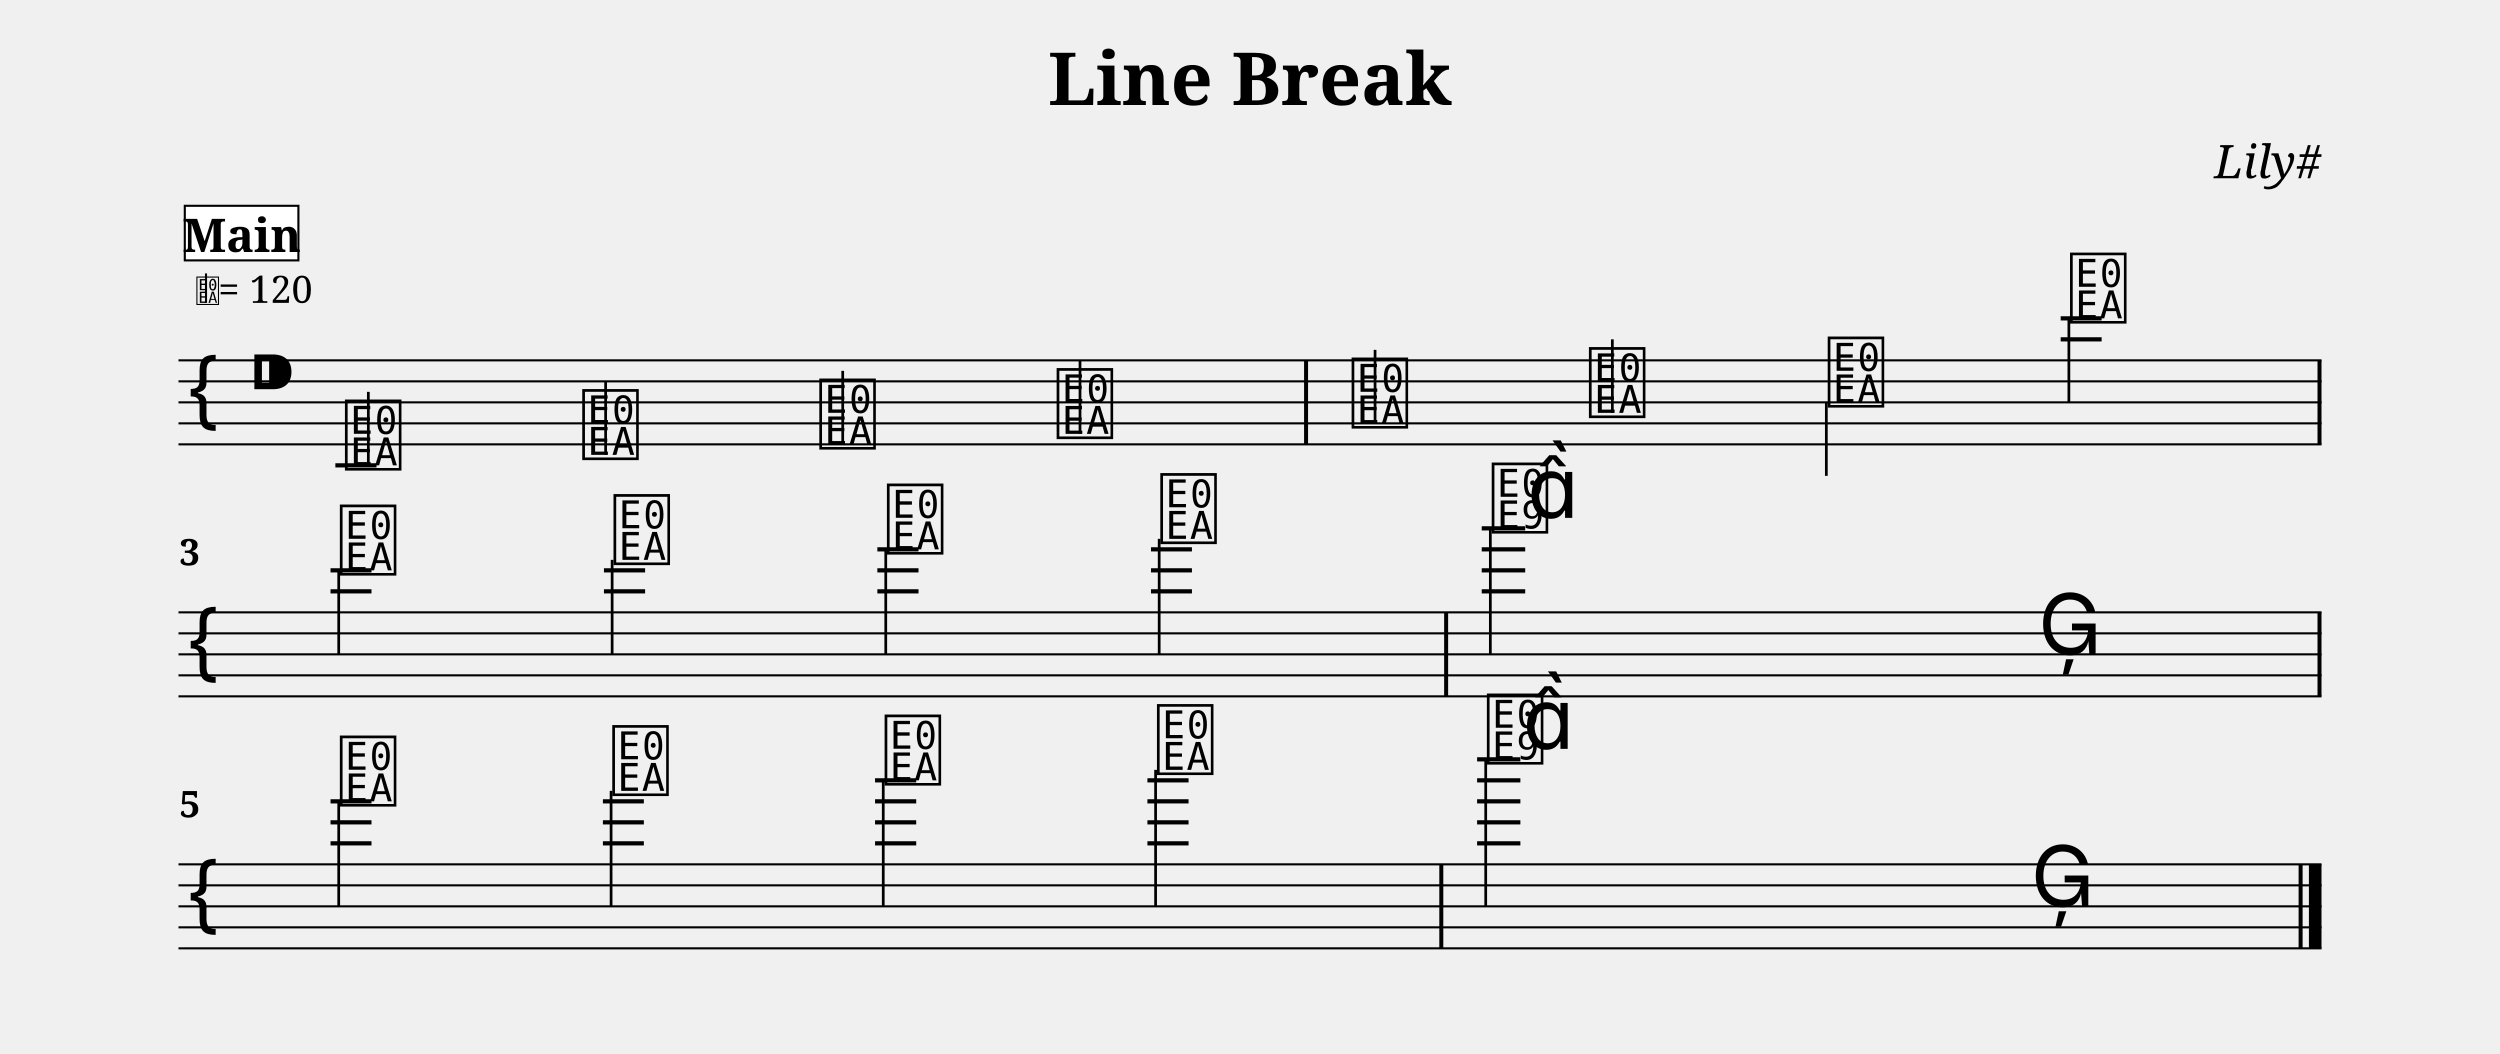
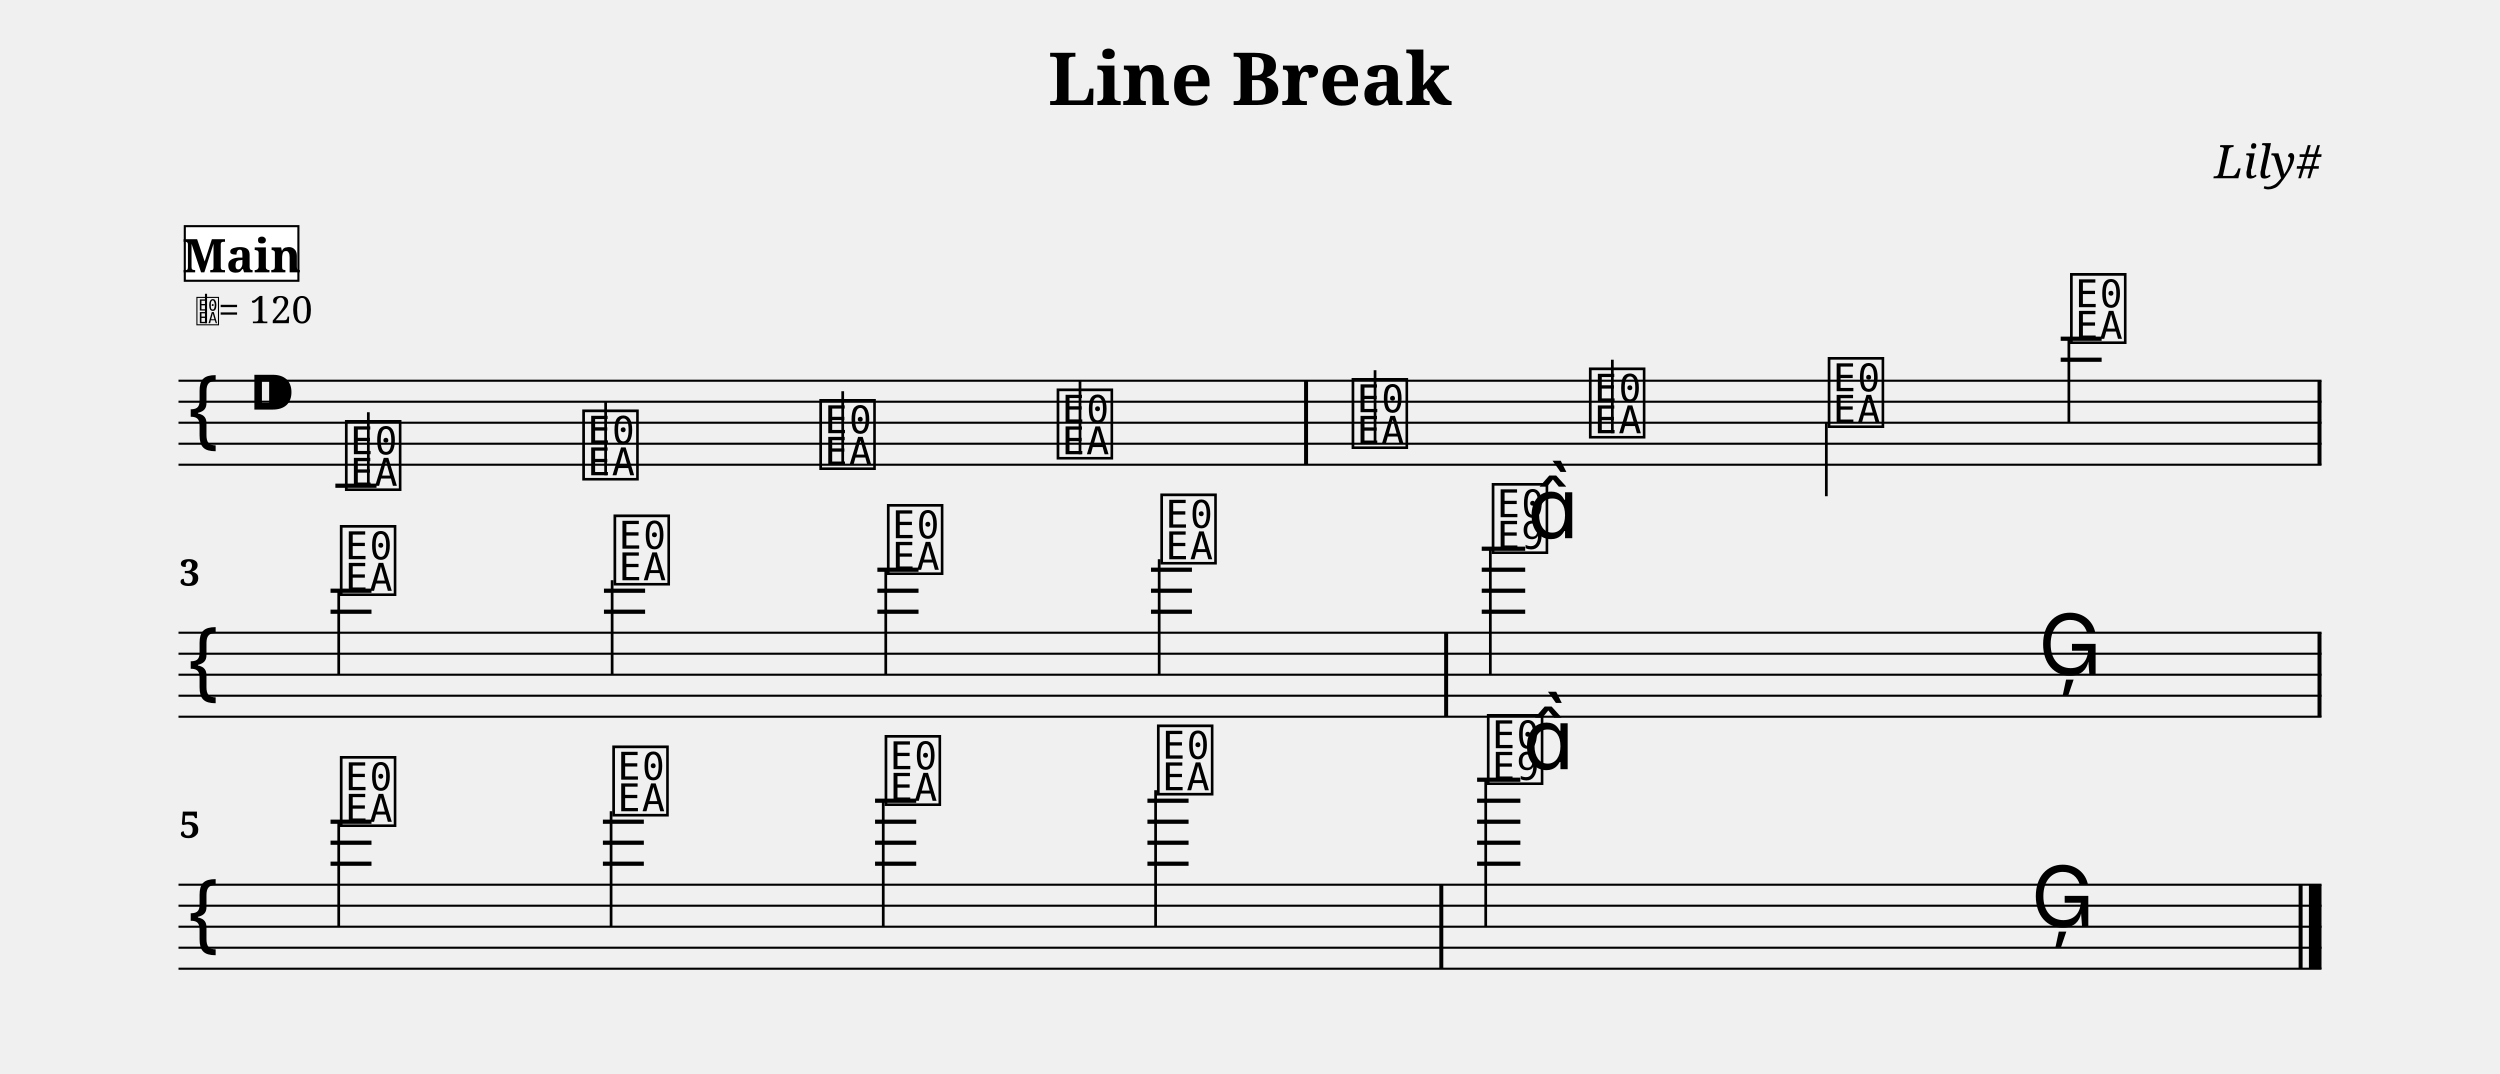
- <svg xmlns="http://www.w3.org/2000/svg" width="1190.5" height="501.6" viewBox="0 0 119.05 50.16">
+ <svg xmlns="http://www.w3.org/2000/svg" width="1190.5" height="511.3" viewBox="0 0 119.05 51.13">
  <style>
  @font-face { font-family: 'Emmentaler'; src: local('Emmentaler'); }
  .music { font-family: 'Emmentaler', serif; }
</style>
  <text x="59.52" y="5.00" font-size="3.49" font-family="serif" font-weight="bold" text-anchor="middle" data-pos="77">Line Break</text>
  <text x="110.55" y="8.49" font-size="2.20" font-family="serif" font-style="italic" text-anchor="end" data-pos="99">Lily#</text>
  <g transform="translate(8.50,0.00) scale(1,1)">
-     <line x1="0.00" y1="17.16" x2="102.05" y2="17.16" stroke="#000000" stroke-width="0.100" />
-     <line x1="0.00" y1="18.16" x2="102.05" y2="18.16" stroke="#000000" stroke-width="0.100" />
-     <line x1="0.00" y1="19.16" x2="102.05" y2="19.16" stroke="#000000" stroke-width="0.100" />
-     <line x1="0.00" y1="20.16" x2="102.05" y2="20.16" stroke="#000000" stroke-width="0.100" />
-     <line x1="0.00" y1="21.16" x2="102.05" y2="21.16" stroke="#000000" stroke-width="0.100" />
-     <text class="music" x="0.30" y="20.16" font-size="4.00"></text>
-     <text class="music" x="3.30" y="19.16" font-size="4.00" data-pos="118"></text>
-     <line x1="7.47" y1="22.16" x2="9.43" y2="22.16" stroke="#000000" stroke-width="0.200" />
-     <line x1="89.63" y1="16.16" x2="91.58" y2="16.16" stroke="#000000" stroke-width="0.200" />
-     <line x1="89.63" y1="15.16" x2="91.58" y2="15.16" stroke="#000000" stroke-width="0.200" />
-     <text class="music" x="7.80" y="22.16" font-size="4.00" data-pos="179"></text>
-     <line x1="9.04" y1="22.16" x2="9.04" y2="18.66" stroke="#000000" stroke-width="0.130" />
-     <text class="music" x="19.10" y="21.66" font-size="4.00" data-pos="186"></text>
-     <line x1="20.34" y1="21.66" x2="20.34" y2="18.16" stroke="#000000" stroke-width="0.130" />
-     <text class="music" x="30.39" y="21.16" font-size="4.00" data-pos="188"></text>
-     <line x1="31.63" y1="21.16" x2="31.63" y2="17.66" stroke="#000000" stroke-width="0.130" />
-     <text class="music" x="41.69" y="20.66" font-size="4.00" data-pos="190"></text>
-     <line x1="42.93" y1="20.66" x2="42.93" y2="17.16" stroke="#000000" stroke-width="0.130" />
-     <text class="music" x="55.74" y="20.16" font-size="4.00" data-pos="194"></text>
-     <line x1="56.98" y1="20.16" x2="56.98" y2="16.66" stroke="#000000" stroke-width="0.130" />
-     <text class="music" x="67.04" y="19.66" font-size="4.00" data-pos="197"></text>
-     <line x1="68.28" y1="19.66" x2="68.28" y2="16.16" stroke="#000000" stroke-width="0.130" />
-     <text class="music" x="78.41" y="19.16" font-size="4.00" data-pos="199"></text>
-     <line x1="78.47" y1="19.16" x2="78.47" y2="22.66" stroke="#000000" stroke-width="0.130" />
-     <text class="music" x="89.95" y="15.16" font-size="4.00" data-pos="201"></text>
-     <line x1="90.02" y1="15.16" x2="90.02" y2="19.16" stroke="#000000" stroke-width="0.130" />
-     <rect x="53.60" y="17.16" width="0.19" height="4.00" fill="#000000" />
-     <rect x="101.86" y="17.16" width="0.19" height="4.00" fill="#000000" />
-     <line x1="0.00" y1="29.16" x2="102.05" y2="29.16" stroke="#000000" stroke-width="0.100" />
-     <line x1="0.00" y1="30.16" x2="102.05" y2="30.16" stroke="#000000" stroke-width="0.100" />
-     <line x1="0.00" y1="31.16" x2="102.05" y2="31.16" stroke="#000000" stroke-width="0.100" />
-     <line x1="0.00" y1="32.16" x2="102.05" y2="32.16" stroke="#000000" stroke-width="0.100" />
-     <line x1="0.00" y1="33.16" x2="102.05" y2="33.16" stroke="#000000" stroke-width="0.100" />
-     <text class="music" x="0.30" y="32.16" font-size="4.00"></text>
-     <line x1="7.24" y1="28.16" x2="9.19" y2="28.16" stroke="#000000" stroke-width="0.200" />
-     <line x1="7.24" y1="27.16" x2="9.19" y2="27.16" stroke="#000000" stroke-width="0.200" />
-     <line x1="20.26" y1="28.16" x2="22.22" y2="28.16" stroke="#000000" stroke-width="0.200" />
-     <line x1="20.26" y1="27.16" x2="22.22" y2="27.16" stroke="#000000" stroke-width="0.200" />
-     <line x1="33.28" y1="28.16" x2="35.24" y2="28.16" stroke="#000000" stroke-width="0.200" />
-     <line x1="33.28" y1="27.16" x2="35.24" y2="27.16" stroke="#000000" stroke-width="0.200" />
-     <line x1="33.28" y1="26.16" x2="35.24" y2="26.16" stroke="#000000" stroke-width="0.200" />
-     <line x1="46.31" y1="28.16" x2="48.26" y2="28.16" stroke="#000000" stroke-width="0.200" />
-     <line x1="46.31" y1="27.16" x2="48.26" y2="27.16" stroke="#000000" stroke-width="0.200" />
-     <line x1="46.31" y1="26.16" x2="48.26" y2="26.16" stroke="#000000" stroke-width="0.200" />
-     <line x1="62.06" y1="28.16" x2="64.13" y2="28.16" stroke="#000000" stroke-width="0.200" />
-     <line x1="62.06" y1="27.16" x2="64.13" y2="27.16" stroke="#000000" stroke-width="0.200" />
-     <line x1="62.06" y1="26.16" x2="64.13" y2="26.16" stroke="#000000" stroke-width="0.200" />
-     <line x1="62.06" y1="25.16" x2="64.13" y2="25.16" stroke="#000000" stroke-width="0.200" />
-     <text class="music" x="7.56" y="27.16" font-size="4.00" data-pos="216"></text>
-     <line x1="7.63" y1="27.16" x2="7.63" y2="31.16" stroke="#000000" stroke-width="0.130" />
-     <text class="music" x="20.59" y="26.66" font-size="4.00" data-pos="223"></text>
-     <line x1="20.65" y1="26.66" x2="20.65" y2="31.16" stroke="#000000" stroke-width="0.130" />
-     <text class="music" x="33.61" y="26.16" font-size="4.00" data-pos="225"></text>
-     <line x1="33.68" y1="26.16" x2="33.68" y2="31.16" stroke="#000000" stroke-width="0.130" />
-     <text class="music" x="46.63" y="25.66" font-size="4.00" data-pos="227"></text>
-     <line x1="46.70" y1="25.66" x2="46.70" y2="31.16" stroke="#000000" stroke-width="0.130" />
-     <text class="music" x="62.41" y="25.16" font-size="4.00" data-pos="231"></text>
-     <line x1="62.47" y1="25.16" x2="62.47" y2="31.16" stroke="#000000" stroke-width="0.130" />
-     <text class="music" x="64.23" y="24.66" font-size="4.00"></text>
-     <text class="music" x="88.56" y="31.16" font-size="4.00" data-pos="235"></text>
-     <rect x="60.27" y="29.16" width="0.19" height="4.00" fill="#000000" />
-     <rect x="101.86" y="29.16" width="0.19" height="4.00" fill="#000000" />
-     <line x1="0.00" y1="41.16" x2="102.05" y2="41.16" stroke="#000000" stroke-width="0.100" />
-     <line x1="0.00" y1="42.16" x2="102.05" y2="42.16" stroke="#000000" stroke-width="0.100" />
-     <line x1="0.00" y1="43.16" x2="102.05" y2="43.16" stroke="#000000" stroke-width="0.100" />
-     <line x1="0.00" y1="44.16" x2="102.05" y2="44.16" stroke="#000000" stroke-width="0.100" />
-     <line x1="0.00" y1="45.16" x2="102.05" y2="45.16" stroke="#000000" stroke-width="0.100" />
-     <text class="music" x="0.30" y="44.16" font-size="4.00"></text>
-     <line x1="7.24" y1="40.16" x2="9.19" y2="40.16" stroke="#000000" stroke-width="0.200" />
-     <line x1="7.24" y1="39.16" x2="9.19" y2="39.16" stroke="#000000" stroke-width="0.200" />
-     <line x1="7.24" y1="38.16" x2="9.19" y2="38.16" stroke="#000000" stroke-width="0.200" />
-     <line x1="20.21" y1="40.16" x2="22.16" y2="40.16" stroke="#000000" stroke-width="0.200" />
-     <line x1="20.21" y1="39.16" x2="22.16" y2="39.16" stroke="#000000" stroke-width="0.200" />
-     <line x1="20.21" y1="38.16" x2="22.16" y2="38.16" stroke="#000000" stroke-width="0.200" />
-     <line x1="33.17" y1="40.16" x2="35.13" y2="40.16" stroke="#000000" stroke-width="0.200" />
-     <line x1="33.17" y1="39.16" x2="35.13" y2="39.16" stroke="#000000" stroke-width="0.200" />
-     <line x1="33.17" y1="38.16" x2="35.13" y2="38.16" stroke="#000000" stroke-width="0.200" />
-     <line x1="33.17" y1="37.16" x2="35.13" y2="37.16" stroke="#000000" stroke-width="0.200" />
-     <line x1="46.14" y1="40.16" x2="48.10" y2="40.16" stroke="#000000" stroke-width="0.200" />
-     <line x1="46.14" y1="39.16" x2="48.10" y2="39.16" stroke="#000000" stroke-width="0.200" />
-     <line x1="46.14" y1="38.16" x2="48.10" y2="38.16" stroke="#000000" stroke-width="0.200" />
-     <line x1="46.14" y1="37.16" x2="48.10" y2="37.16" stroke="#000000" stroke-width="0.200" />
-     <line x1="61.84" y1="40.16" x2="63.90" y2="40.16" stroke="#000000" stroke-width="0.200" />
-     <line x1="61.84" y1="39.16" x2="63.90" y2="39.16" stroke="#000000" stroke-width="0.200" />
-     <line x1="61.84" y1="38.16" x2="63.90" y2="38.16" stroke="#000000" stroke-width="0.200" />
-     <line x1="61.84" y1="37.16" x2="63.90" y2="37.16" stroke="#000000" stroke-width="0.200" />
-     <line x1="61.84" y1="36.16" x2="63.90" y2="36.16" stroke="#000000" stroke-width="0.200" />
-     <text class="music" x="7.56" y="38.16" font-size="4.00" data-pos="250"></text>
-     <line x1="7.63" y1="38.16" x2="7.63" y2="43.16" stroke="#000000" stroke-width="0.130" />
-     <text class="music" x="20.53" y="37.66" font-size="4.00" data-pos="257"></text>
-     <line x1="20.60" y1="37.66" x2="20.60" y2="43.16" stroke="#000000" stroke-width="0.130" />
-     <text class="music" x="33.50" y="37.16" font-size="4.00" data-pos="259"></text>
-     <line x1="33.56" y1="37.16" x2="33.56" y2="43.16" stroke="#000000" stroke-width="0.130" />
-     <text class="music" x="46.47" y="36.66" font-size="4.00" data-pos="261"></text>
-     <line x1="46.53" y1="36.66" x2="46.53" y2="43.16" stroke="#000000" stroke-width="0.130" />
-     <text class="music" x="62.18" y="36.16" font-size="4.00" data-pos="265"></text>
-     <line x1="62.25" y1="36.16" x2="62.25" y2="43.16" stroke="#000000" stroke-width="0.130" />
-     <text class="music" x="64.01" y="35.66" font-size="4.00"></text>
-     <text class="music" x="88.21" y="43.16" font-size="4.00" data-pos="269"></text>
-     <rect x="60.04" y="41.16" width="0.19" height="4.00" fill="#000000" />
-     <rect x="100.96" y="41.16" width="0.19" height="4.00" fill="#000000" />
-     <rect x="101.45" y="41.16" width="0.60" height="4.00" fill="#000000" />
-     <text x="0.05" y="26.92" font-size="1.75" font-family="serif" font-weight="bold" fill="#000000">3</text>
-     <text x="0.05" y="38.92" font-size="1.75" font-family="serif" font-weight="bold" fill="#000000">5</text>
-     <text class="music" x="0.80" y="14.42" font-size="1.60" data-pos="0"></text>
-     <line x1="1.31" y1="14.42" x2="1.31" y2="13.02" stroke="#000000" stroke-width="0.100" data-pos="0" />
-     <text x="1.90" y="14.42" font-size="1.80" font-family="serif" fill="#000000" data-pos="0">= 120</text>
-     <rect x="0.30" y="9.80" width="5.41" height="2.60" fill="#FFFFFF" stroke="#000000" stroke-width="0.100" data-pos="153" />
-     <text x="3.01" y="12.00" font-size="2.20" font-family="serif" font-weight="bold" text-anchor="middle" fill="#000000" data-pos="153">Main</text>
+     <line x1="0.00" y1="18.13" x2="102.05" y2="18.13" stroke="#000000" stroke-width="0.100" />
+     <line x1="0.00" y1="19.13" x2="102.05" y2="19.13" stroke="#000000" stroke-width="0.100" />
+     <line x1="0.00" y1="20.13" x2="102.05" y2="20.13" stroke="#000000" stroke-width="0.100" />
+     <line x1="0.00" y1="21.13" x2="102.05" y2="21.13" stroke="#000000" stroke-width="0.100" />
+     <line x1="0.00" y1="22.13" x2="102.05" y2="22.13" stroke="#000000" stroke-width="0.100" />
+     <text class="music" x="0.30" y="21.13" font-size="4.00"></text>
+     <text class="music" x="3.30" y="20.13" font-size="4.00" data-pos="118"></text>
+     <line x1="7.47" y1="23.13" x2="9.43" y2="23.13" stroke="#000000" stroke-width="0.200" />
+     <line x1="89.63" y1="17.13" x2="91.58" y2="17.13" stroke="#000000" stroke-width="0.200" />
+     <line x1="89.63" y1="16.13" x2="91.58" y2="16.13" stroke="#000000" stroke-width="0.200" />
+     <text class="music" x="7.80" y="23.13" font-size="4.00" data-pos="179"></text>
+     <line x1="9.04" y1="23.13" x2="9.04" y2="19.63" stroke="#000000" stroke-width="0.130" />
+     <text class="music" x="19.10" y="22.63" font-size="4.00" data-pos="186"></text>
+     <line x1="20.34" y1="22.63" x2="20.34" y2="19.13" stroke="#000000" stroke-width="0.130" />
+     <text class="music" x="30.39" y="22.13" font-size="4.00" data-pos="188"></text>
+     <line x1="31.63" y1="22.13" x2="31.63" y2="18.63" stroke="#000000" stroke-width="0.130" />
+     <text class="music" x="41.69" y="21.63" font-size="4.00" data-pos="190"></text>
+     <line x1="42.93" y1="21.63" x2="42.93" y2="18.13" stroke="#000000" stroke-width="0.130" />
+     <text class="music" x="55.74" y="21.13" font-size="4.00" data-pos="194"></text>
+     <line x1="56.98" y1="21.13" x2="56.98" y2="17.63" stroke="#000000" stroke-width="0.130" />
+     <text class="music" x="67.04" y="20.63" font-size="4.00" data-pos="197"></text>
+     <line x1="68.28" y1="20.63" x2="68.28" y2="17.13" stroke="#000000" stroke-width="0.130" />
+     <text class="music" x="78.41" y="20.13" font-size="4.00" data-pos="199"></text>
+     <line x1="78.47" y1="20.13" x2="78.47" y2="23.63" stroke="#000000" stroke-width="0.130" />
+     <text class="music" x="89.95" y="16.13" font-size="4.00" data-pos="201"></text>
+     <line x1="90.02" y1="16.13" x2="90.02" y2="20.13" stroke="#000000" stroke-width="0.130" />
+     <rect x="53.60" y="18.13" width="0.19" height="4.00" fill="#000000" />
+     <rect x="101.86" y="18.13" width="0.19" height="4.00" fill="#000000" />
+     <line x1="0.00" y1="30.13" x2="102.05" y2="30.13" stroke="#000000" stroke-width="0.100" />
+     <line x1="0.00" y1="31.13" x2="102.05" y2="31.13" stroke="#000000" stroke-width="0.100" />
+     <line x1="0.00" y1="32.13" x2="102.05" y2="32.13" stroke="#000000" stroke-width="0.100" />
+     <line x1="0.00" y1="33.13" x2="102.05" y2="33.13" stroke="#000000" stroke-width="0.100" />
+     <line x1="0.00" y1="34.13" x2="102.05" y2="34.13" stroke="#000000" stroke-width="0.100" />
+     <text class="music" x="0.30" y="33.13" font-size="4.00"></text>
+     <line x1="7.24" y1="29.13" x2="9.19" y2="29.13" stroke="#000000" stroke-width="0.200" />
+     <line x1="7.24" y1="28.13" x2="9.19" y2="28.13" stroke="#000000" stroke-width="0.200" />
+     <line x1="20.26" y1="29.13" x2="22.22" y2="29.13" stroke="#000000" stroke-width="0.200" />
+     <line x1="20.26" y1="28.13" x2="22.22" y2="28.13" stroke="#000000" stroke-width="0.200" />
+     <line x1="33.28" y1="29.13" x2="35.24" y2="29.13" stroke="#000000" stroke-width="0.200" />
+     <line x1="33.28" y1="28.13" x2="35.24" y2="28.13" stroke="#000000" stroke-width="0.200" />
+     <line x1="33.28" y1="27.13" x2="35.24" y2="27.13" stroke="#000000" stroke-width="0.200" />
+     <line x1="46.31" y1="29.13" x2="48.26" y2="29.13" stroke="#000000" stroke-width="0.200" />
+     <line x1="46.31" y1="28.13" x2="48.26" y2="28.13" stroke="#000000" stroke-width="0.200" />
+     <line x1="46.31" y1="27.13" x2="48.26" y2="27.13" stroke="#000000" stroke-width="0.200" />
+     <line x1="62.06" y1="29.13" x2="64.13" y2="29.13" stroke="#000000" stroke-width="0.200" />
+     <line x1="62.06" y1="28.13" x2="64.13" y2="28.13" stroke="#000000" stroke-width="0.200" />
+     <line x1="62.06" y1="27.13" x2="64.13" y2="27.13" stroke="#000000" stroke-width="0.200" />
+     <line x1="62.06" y1="26.13" x2="64.13" y2="26.13" stroke="#000000" stroke-width="0.200" />
+     <text class="music" x="7.56" y="28.13" font-size="4.00" data-pos="216"></text>
+     <line x1="7.63" y1="28.13" x2="7.63" y2="32.13" stroke="#000000" stroke-width="0.130" />
+     <text class="music" x="20.59" y="27.63" font-size="4.00" data-pos="223"></text>
+     <line x1="20.65" y1="27.63" x2="20.65" y2="32.13" stroke="#000000" stroke-width="0.130" />
+     <text class="music" x="33.61" y="27.13" font-size="4.00" data-pos="225"></text>
+     <line x1="33.68" y1="27.13" x2="33.68" y2="32.13" stroke="#000000" stroke-width="0.130" />
+     <text class="music" x="46.63" y="26.63" font-size="4.00" data-pos="227"></text>
+     <line x1="46.70" y1="26.63" x2="46.70" y2="32.13" stroke="#000000" stroke-width="0.130" />
+     <text class="music" x="62.41" y="26.13" font-size="4.00" data-pos="231"></text>
+     <line x1="62.47" y1="26.13" x2="62.47" y2="32.13" stroke="#000000" stroke-width="0.130" />
+     <text class="music" x="64.23" y="25.63" font-size="4.00"></text>
+     <text class="music" x="88.56" y="32.13" font-size="4.00" data-pos="235"></text>
+     <rect x="60.27" y="30.13" width="0.19" height="4.00" fill="#000000" />
+     <rect x="101.86" y="30.13" width="0.19" height="4.00" fill="#000000" />
+     <line x1="0.00" y1="42.13" x2="102.05" y2="42.13" stroke="#000000" stroke-width="0.100" />
+     <line x1="0.00" y1="43.13" x2="102.05" y2="43.13" stroke="#000000" stroke-width="0.100" />
+     <line x1="0.00" y1="44.13" x2="102.05" y2="44.13" stroke="#000000" stroke-width="0.100" />
+     <line x1="0.00" y1="45.13" x2="102.05" y2="45.13" stroke="#000000" stroke-width="0.100" />
+     <line x1="0.00" y1="46.13" x2="102.05" y2="46.13" stroke="#000000" stroke-width="0.100" />
+     <text class="music" x="0.30" y="45.13" font-size="4.00"></text>
+     <line x1="7.24" y1="41.13" x2="9.19" y2="41.13" stroke="#000000" stroke-width="0.200" />
+     <line x1="7.24" y1="40.13" x2="9.19" y2="40.13" stroke="#000000" stroke-width="0.200" />
+     <line x1="7.24" y1="39.13" x2="9.19" y2="39.13" stroke="#000000" stroke-width="0.200" />
+     <line x1="20.21" y1="41.13" x2="22.16" y2="41.13" stroke="#000000" stroke-width="0.200" />
+     <line x1="20.21" y1="40.13" x2="22.16" y2="40.13" stroke="#000000" stroke-width="0.200" />
+     <line x1="20.21" y1="39.13" x2="22.16" y2="39.13" stroke="#000000" stroke-width="0.200" />
+     <line x1="33.17" y1="41.13" x2="35.13" y2="41.13" stroke="#000000" stroke-width="0.200" />
+     <line x1="33.17" y1="40.13" x2="35.13" y2="40.13" stroke="#000000" stroke-width="0.200" />
+     <line x1="33.17" y1="39.13" x2="35.13" y2="39.13" stroke="#000000" stroke-width="0.200" />
+     <line x1="33.17" y1="38.13" x2="35.13" y2="38.13" stroke="#000000" stroke-width="0.200" />
+     <line x1="46.14" y1="41.13" x2="48.10" y2="41.13" stroke="#000000" stroke-width="0.200" />
+     <line x1="46.14" y1="40.13" x2="48.10" y2="40.13" stroke="#000000" stroke-width="0.200" />
+     <line x1="46.14" y1="39.13" x2="48.10" y2="39.13" stroke="#000000" stroke-width="0.200" />
+     <line x1="46.14" y1="38.13" x2="48.10" y2="38.13" stroke="#000000" stroke-width="0.200" />
+     <line x1="61.84" y1="41.13" x2="63.90" y2="41.13" stroke="#000000" stroke-width="0.200" />
+     <line x1="61.84" y1="40.13" x2="63.90" y2="40.13" stroke="#000000" stroke-width="0.200" />
+     <line x1="61.84" y1="39.13" x2="63.90" y2="39.13" stroke="#000000" stroke-width="0.200" />
+     <line x1="61.84" y1="38.13" x2="63.90" y2="38.13" stroke="#000000" stroke-width="0.200" />
+     <line x1="61.84" y1="37.13" x2="63.90" y2="37.13" stroke="#000000" stroke-width="0.200" />
+     <text class="music" x="7.56" y="39.13" font-size="4.00" data-pos="250"></text>
+     <line x1="7.63" y1="39.13" x2="7.63" y2="44.13" stroke="#000000" stroke-width="0.130" />
+     <text class="music" x="20.53" y="38.63" font-size="4.00" data-pos="257"></text>
+     <line x1="20.60" y1="38.63" x2="20.60" y2="44.13" stroke="#000000" stroke-width="0.130" />
+     <text class="music" x="33.50" y="38.13" font-size="4.00" data-pos="259"></text>
+     <line x1="33.56" y1="38.13" x2="33.56" y2="44.13" stroke="#000000" stroke-width="0.130" />
+     <text class="music" x="46.47" y="37.63" font-size="4.00" data-pos="261"></text>
+     <line x1="46.53" y1="37.63" x2="46.53" y2="44.13" stroke="#000000" stroke-width="0.130" />
+     <text class="music" x="62.18" y="37.13" font-size="4.00" data-pos="265"></text>
+     <line x1="62.25" y1="37.13" x2="62.25" y2="44.13" stroke="#000000" stroke-width="0.130" />
+     <text class="music" x="64.01" y="36.63" font-size="4.00"></text>
+     <text class="music" x="88.21" y="44.13" font-size="4.00" data-pos="269"></text>
+     <rect x="60.04" y="42.13" width="0.19" height="4.00" fill="#000000" />
+     <rect x="100.96" y="42.13" width="0.19" height="4.00" fill="#000000" />
+     <rect x="101.45" y="42.13" width="0.60" height="4.00" fill="#000000" />
+     <text x="0.05" y="27.89" font-size="1.75" font-family="serif" font-weight="bold" fill="#000000">3</text>
+     <text x="0.05" y="39.90" font-size="1.75" font-family="serif" font-weight="bold" fill="#000000">5</text>
+     <text class="music" x="0.80" y="15.39" font-size="1.60" data-pos="0"></text>
+     <line x1="1.31" y1="15.39" x2="1.31" y2="13.99" stroke="#000000" stroke-width="0.100" data-pos="0" />
+     <text x="1.90" y="15.39" font-size="1.80" font-family="serif" fill="#000000" data-pos="0">= 120</text>
+     <rect x="0.30" y="10.77" width="5.41" height="2.60" fill="#FFFFFF" stroke="#000000" stroke-width="0.100" data-pos="153" />
+     <text x="3.01" y="12.97" font-size="2.20" font-family="serif" font-weight="bold" text-anchor="middle" fill="#000000" data-pos="153">Main</text>
  </g>
</svg>
